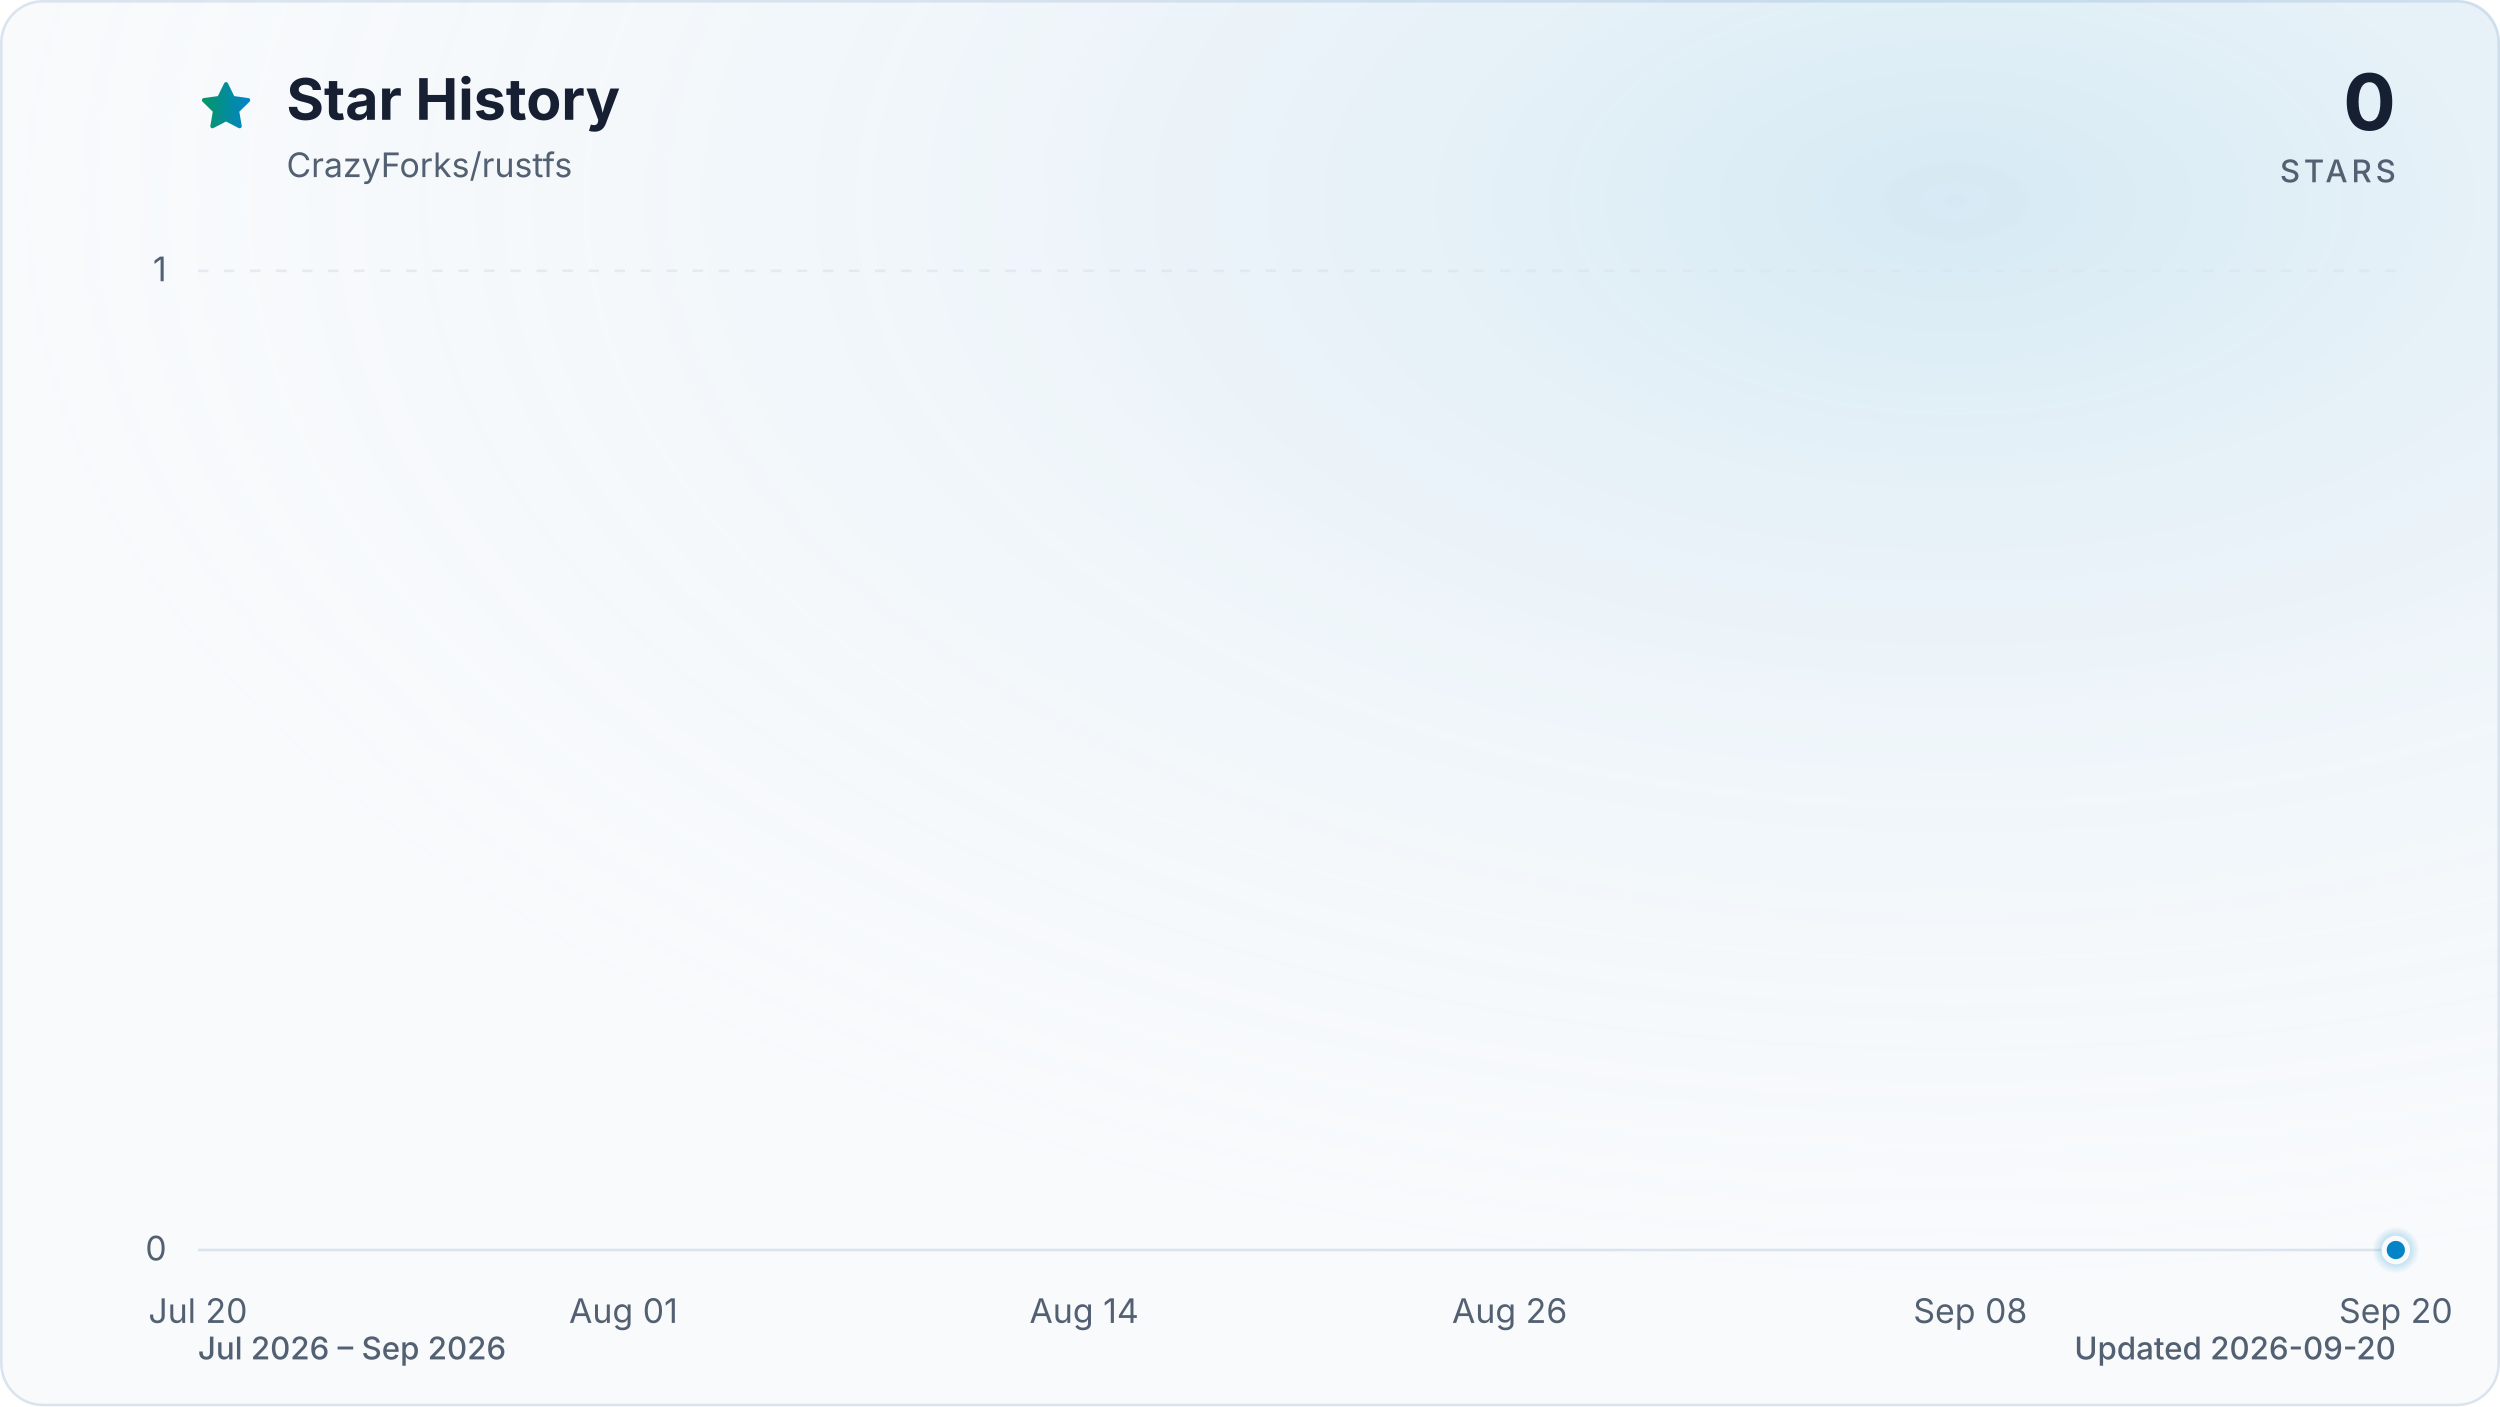
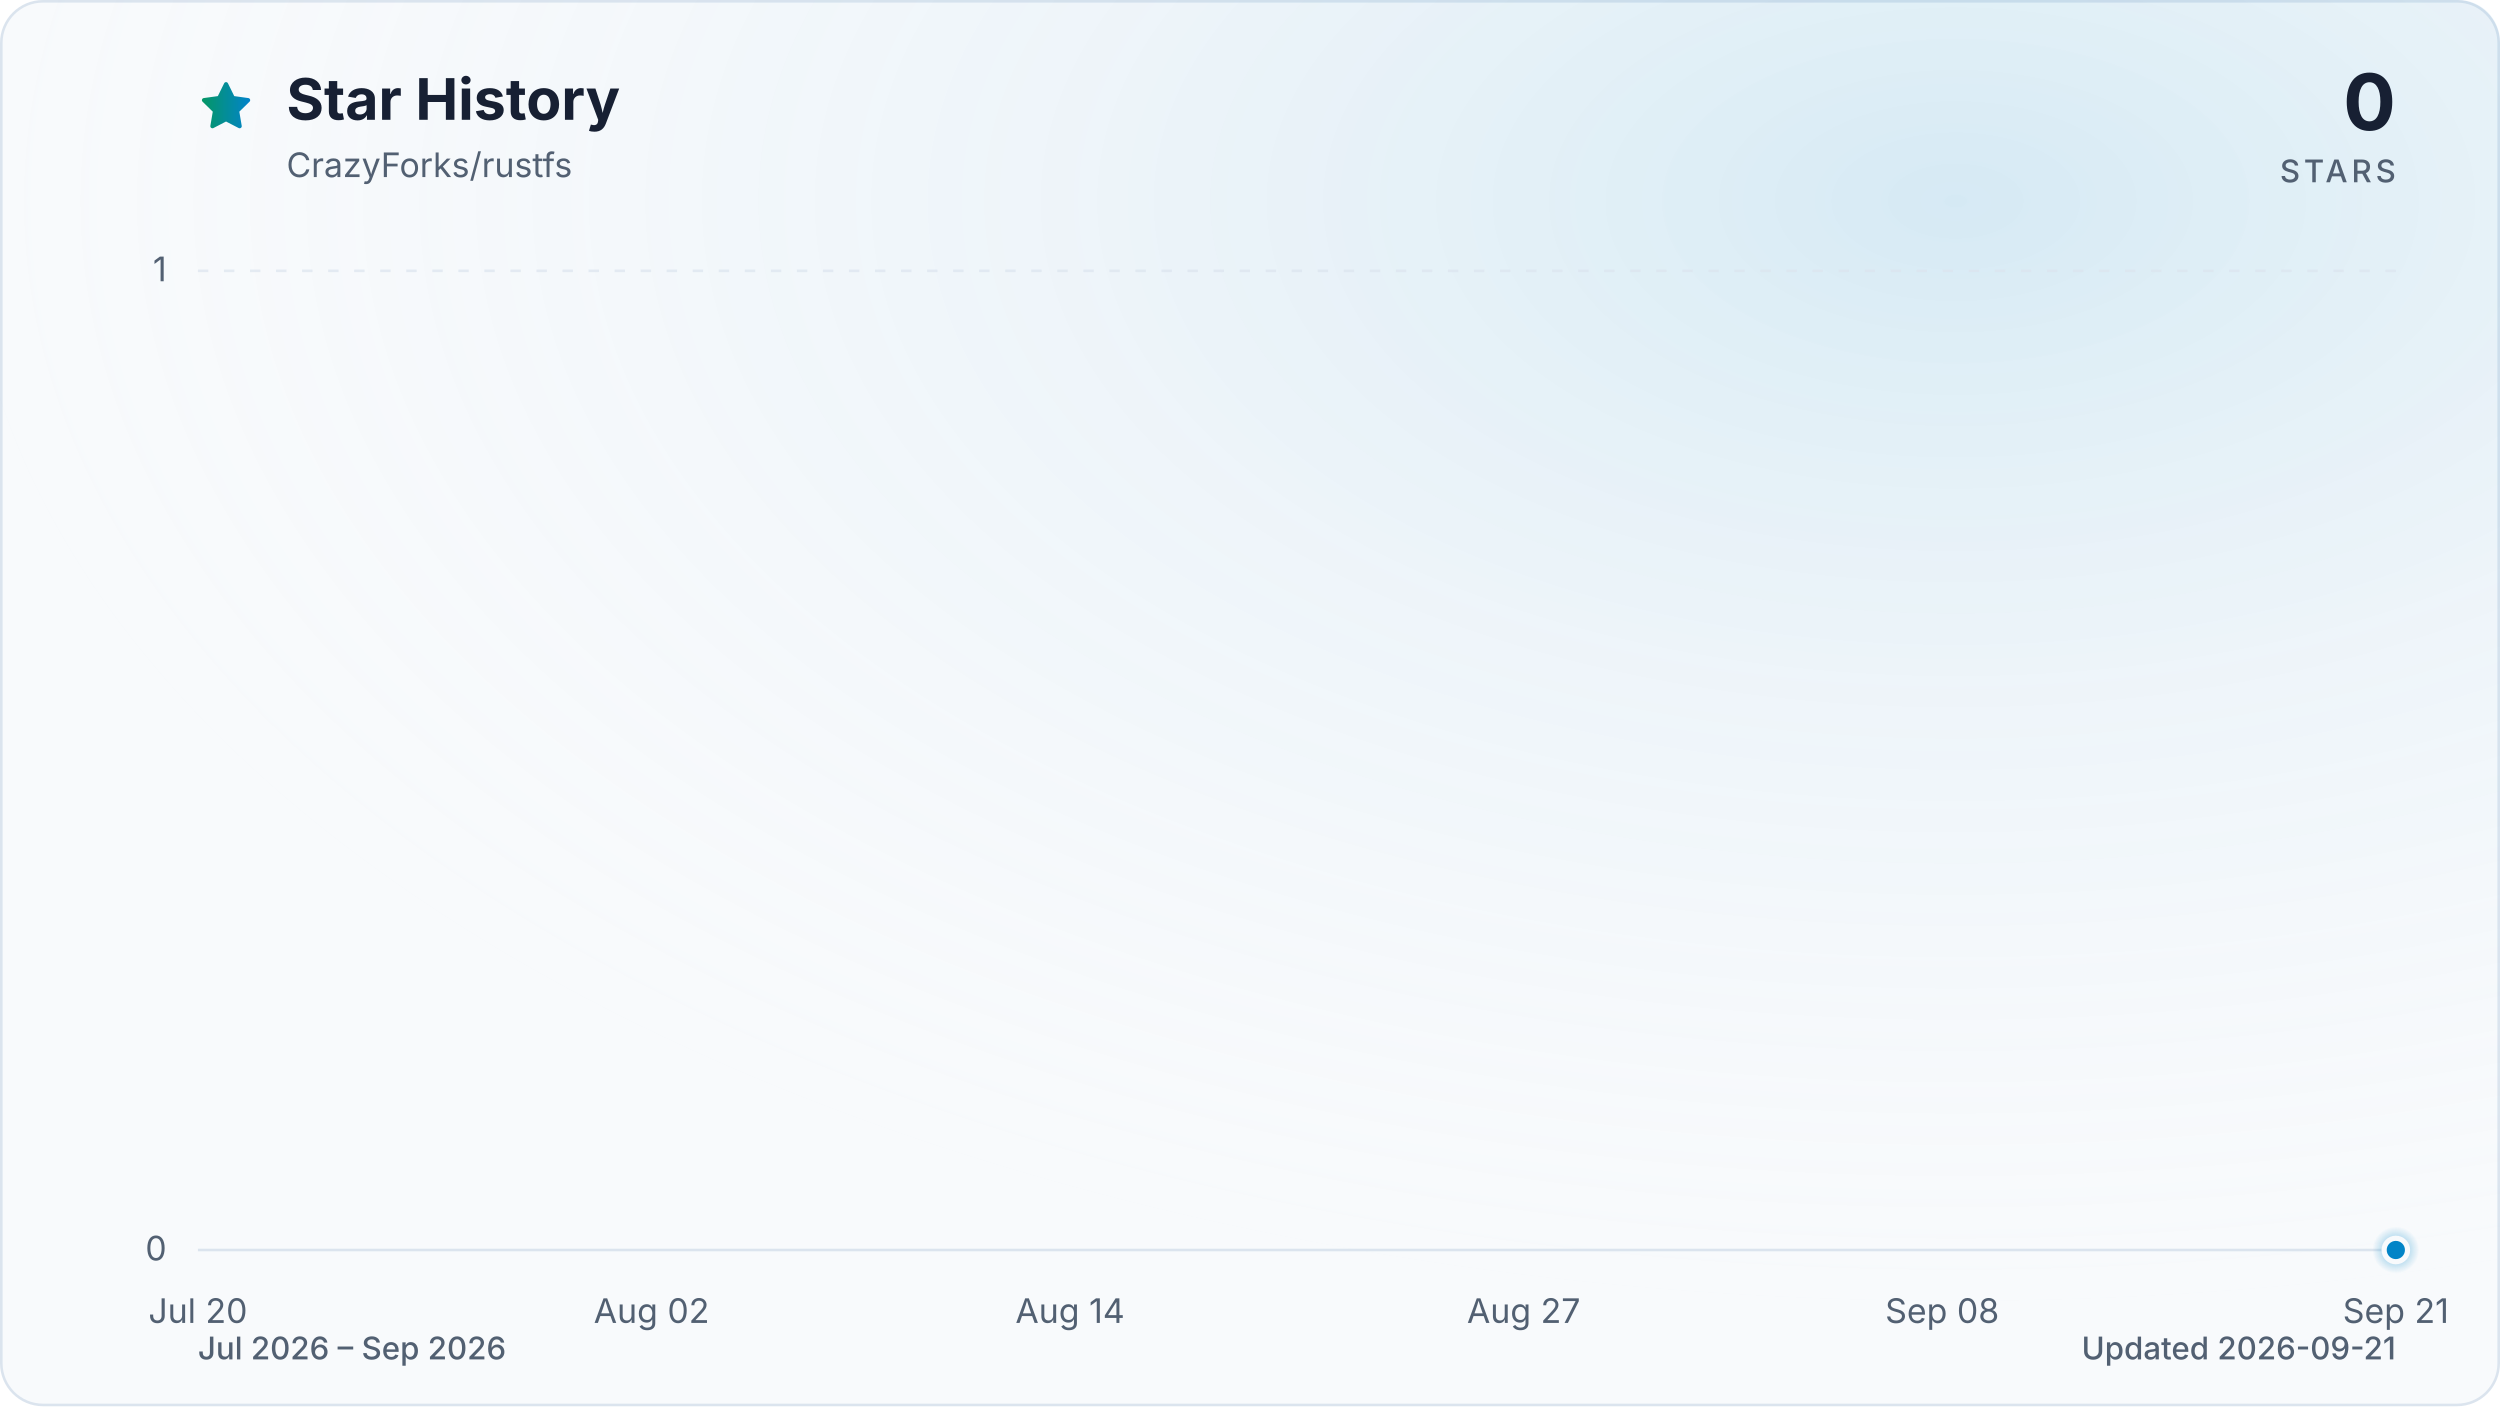
<svg xmlns="http://www.w3.org/2000/svg" viewBox="0 0 960 540" role="img" aria-labelledby="title description" data-style="gradient" data-variant="glow" data-animated="true">
  <defs>
    <linearGradient id="trend" x1="0" y1="0" x2="1" y2="0">
      <stop offset="0%" stop-color="#059669" />
      <stop offset="100%" stop-color="#0284c7" />
    </linearGradient>
    <linearGradient id="area" x1="0" y1="0" x2="0" y2="1">
      <stop offset="0%" stop-color="#059669" stop-opacity="0.30" />
      <stop offset="55%" stop-color="#0284c7" stop-opacity="0.10" />
      <stop offset="100%" stop-color="#0284c7" stop-opacity="0.01" />
    </linearGradient>
    <radialGradient id="marker-halo" cx="50%" cy="50%" r="50%">
      <stop offset="0%" stop-color="#0284c7" stop-opacity="0.55" />
      <stop offset="100%" stop-color="#0284c7" stop-opacity="0" />
    </radialGradient>
    <radialGradient id="surface-glow" cx="78%" cy="14%" r="80%">
      <stop offset="0%" stop-color="#0284c7" stop-opacity="0.14" />
      <stop offset="100%" stop-color="#f8fafc" stop-opacity="0" />
    </radialGradient>
    <filter id="trend-glow" x="-20%" y="-20%" width="140%" height="140%">
      <feGaussianBlur stdDeviation="7" />
    </filter>
  </defs>
  <style>
.trend-enter{transform-box:fill-box;transform-origin:center;animation:trend-enter 520ms cubic-bezier(0.16,1,0.3,1)}
.marker-enter{transform-box:fill-box;transform-origin:center;animation:marker-enter 320ms cubic-bezier(0.16,1,0.3,1) 200ms both}
.marker-pulse{transform-box:fill-box;transform-origin:center;animation:marker-pulse 2.6s ease-out infinite}
@keyframes trend-enter{from{opacity:.35;transform:translateY(10px)}to{opacity:1;transform:translateY(0)}}
@keyframes marker-enter{from{opacity:0;transform:scale(.4)}to{opacity:1;transform:scale(1)}}
@keyframes marker-pulse{0%{opacity:.5;transform:scale(.7)}70%,100%{opacity:0;transform:scale(2.1)}}
@media (prefers-reduced-motion:reduce){.trend-enter,.marker-enter,.marker-pulse{animation:none!important}}
@media (prefers-reduced-motion:reduce){.marker-pulse{opacity:0}}
</style>
  <rect x="0.5" y="0.5" width="959" height="539" fill="#f8fafc" stroke="#dbe4ee" stroke-width="1" rx="16" />
  <rect width="960" height="540" fill="url(#surface-glow)" rx="16" />
  <path d="M12 2.6l2.9 5.9 6.5.9-4.7 4.6 1.1 6.5-5.8-3-5.8 3 1.1-6.5-4.7-4.6 6.5-.9L12 2.6Z" transform="translate(76 30) scale(.9)" fill="url(#trend)" stroke="url(#trend)" stroke-width="1.8" stroke-linejoin="round" aria-hidden="true" />
  <text x="110" y="46" fill="#172033" font-family="ui-sans-serif, system-ui, -apple-system, BlinkMacSystemFont, 'Segoe UI', sans-serif" font-size="22" font-weight="700">Star History</text>
  <text x="110" y="68" fill="#526072" font-family="ui-sans-serif, system-ui, -apple-system, BlinkMacSystemFont, 'Segoe UI', sans-serif" font-size="13">CrazyForks/rustfs</text>
  <text x="920" y="50" fill="#172033" font-family="ui-sans-serif, system-ui, -apple-system, BlinkMacSystemFont, 'Segoe UI', sans-serif" font-size="30" font-weight="700" text-anchor="end">0</text>
  <text x="920" y="70" fill="#526072" font-family="ui-sans-serif, system-ui, -apple-system, BlinkMacSystemFont, 'Segoe UI', sans-serif" font-size="12" font-weight="500" letter-spacing="1.5" text-anchor="end">STARS</text>
  <line x1="76" y1="480.0" x2="920" y2="480.0" stroke="#dbe4ee" stroke-width="1" stroke-dasharray="0" opacity="1" />
  <text x="64" y="484.0" fill="#526072" font-family="ui-sans-serif, system-ui, -apple-system, BlinkMacSystemFont, 'Segoe UI', sans-serif" font-size="13" text-anchor="end">0</text>
  <line x1="76" y1="104.0" x2="920" y2="104.0" stroke="#dbe4ee" stroke-width="1" stroke-dasharray="4 6" opacity="0.7" />
  <text x="64" y="108.0" fill="#526072" font-family="ui-sans-serif, system-ui, -apple-system, BlinkMacSystemFont, 'Segoe UI', sans-serif" font-size="13" text-anchor="end">1</text>
  <text x="76.0" y="508" fill="#526072" font-family="ui-sans-serif, system-ui, -apple-system, BlinkMacSystemFont, 'Segoe UI', sans-serif" font-size="13" text-anchor="middle">Jul 20</text>
-   <text x="239.4" y="508" fill="#526072" font-family="ui-sans-serif, system-ui, -apple-system, BlinkMacSystemFont, 'Segoe UI', sans-serif" font-size="13" text-anchor="middle">Aug 01</text>
-   <text x="416.3" y="508" fill="#526072" font-family="ui-sans-serif, system-ui, -apple-system, BlinkMacSystemFont, 'Segoe UI', sans-serif" font-size="13" text-anchor="middle">Aug 14</text>
-   <text x="579.7" y="508" fill="#526072" font-family="ui-sans-serif, system-ui, -apple-system, BlinkMacSystemFont, 'Segoe UI', sans-serif" font-size="13" text-anchor="middle">Aug 26</text>
-   <text x="756.6" y="508" fill="#526072" font-family="ui-sans-serif, system-ui, -apple-system, BlinkMacSystemFont, 'Segoe UI', sans-serif" font-size="13" text-anchor="middle">Sep 08</text>
-   <text x="920.0" y="508" fill="#526072" font-family="ui-sans-serif, system-ui, -apple-system, BlinkMacSystemFont, 'Segoe UI', sans-serif" font-size="13" text-anchor="middle">Sep 20</text>
+   <text x="250.2" y="508" fill="#526072" font-family="ui-sans-serif, system-ui, -apple-system, BlinkMacSystemFont, 'Segoe UI', sans-serif" font-size="13" text-anchor="middle">Aug 02</text>
+   <text x="410.9" y="508" fill="#526072" font-family="ui-sans-serif, system-ui, -apple-system, BlinkMacSystemFont, 'Segoe UI', sans-serif" font-size="13" text-anchor="middle">Aug 14</text>
+   <text x="585.1" y="508" fill="#526072" font-family="ui-sans-serif, system-ui, -apple-system, BlinkMacSystemFont, 'Segoe UI', sans-serif" font-size="13" text-anchor="middle">Aug 27</text>
+   <text x="745.8" y="508" fill="#526072" font-family="ui-sans-serif, system-ui, -apple-system, BlinkMacSystemFont, 'Segoe UI', sans-serif" font-size="13" text-anchor="middle">Sep 08</text>
+   <text x="920.0" y="508" fill="#526072" font-family="ui-sans-serif, system-ui, -apple-system, BlinkMacSystemFont, 'Segoe UI', sans-serif" font-size="13" text-anchor="middle">Sep 21</text>
  <g class="trend-enter">
-     <path d="M 76.0 480.0 C 103.2 480.0, 130.5 480.0, 157.7 480.0 C 162.2 480.0, 166.8 480.0, 171.3 480.0 C 198.5 480.0, 225.7 480.0, 253.0 480.0 C 266.6 480.0, 280.2 480.0, 293.8 480.0 C 312.0 480.0, 330.1 480.0, 348.3 480.0 C 352.8 480.0, 357.3 480.0, 361.9 480.0 C 380.0 480.0, 398.2 480.0, 416.3 480.0 C 420.9 480.0, 425.4 480.0, 429.9 480.0 C 434.5 480.0, 439.0 480.0, 443.5 480.0 C 448.1 480.0, 452.6 480.0, 457.2 480.0 C 461.7 480.0, 466.2 480.0, 470.8 480.0 C 475.3 480.0, 479.8 480.0, 484.4 480.0 C 488.9 480.0, 493.5 480.0, 498.0 480.0 C 502.5 480.0, 507.1 480.0, 511.6 480.0 C 516.2 480.0, 520.7 480.0, 525.2 480.0 C 529.8 480.0, 534.3 480.0, 538.8 480.0 C 543.4 480.0, 547.9 480.0, 552.5 480.0 C 557.0 480.0, 561.5 480.0, 566.1 480.0 C 570.6 480.0, 575.1 480.0, 579.7 480.0 C 584.2 480.0, 588.8 480.0, 593.3 480.0 C 597.8 480.0, 602.4 480.0, 606.9 480.0 C 611.4 480.0, 616.0 480.0, 620.5 480.0 C 625.1 480.0, 629.6 480.0, 634.1 480.0 C 638.7 480.0, 643.2 480.0, 647.7 480.0 C 652.3 480.0, 656.8 480.0, 661.4 480.0 C 665.9 480.0, 670.4 480.0, 675.0 480.0 C 679.5 480.0, 684.0 480.0, 688.6 480.0 C 693.1 480.0, 697.7 480.0, 702.2 480.0 C 706.7 480.0, 711.3 480.0, 715.8 480.0 C 720.3 480.0, 724.9 480.0, 729.4 480.0 C 734.0 480.0, 738.5 480.0, 743.0 480.0 C 747.6 480.0, 752.1 480.0, 756.6 480.0 C 761.2 480.0, 765.7 480.0, 770.3 480.0 C 774.8 480.0, 779.3 480.0, 783.9 480.0 C 788.4 480.0, 792.9 480.0, 797.5 480.0 C 802.0 480.0, 806.6 480.0, 811.1 480.0 C 815.6 480.0, 820.2 480.0, 824.7 480.0 C 829.2 480.0, 833.8 480.0, 838.3 480.0 C 842.9 480.0, 847.4 480.0, 851.9 480.0 C 856.5 480.0, 861.0 480.0, 865.5 480.0 C 870.1 480.0, 874.6 480.0, 879.2 480.0 C 883.7 480.0, 888.2 480.0, 892.8 480.0 C 897.3 480.0, 901.8 480.0, 906.4 480.0 C 910.9 480.0, 915.5 480.0, 920.0 480.0 L 920.0 480.0 L 76.0 480.0 Z" fill="url(#area)" />
-     <path d="M 76.0 480.0 C 103.2 480.0, 130.5 480.0, 157.7 480.0 C 162.2 480.0, 166.8 480.0, 171.3 480.0 C 198.5 480.0, 225.7 480.0, 253.0 480.0 C 266.6 480.0, 280.2 480.0, 293.8 480.0 C 312.0 480.0, 330.1 480.0, 348.3 480.0 C 352.8 480.0, 357.3 480.0, 361.9 480.0 C 380.0 480.0, 398.2 480.0, 416.3 480.0 C 420.9 480.0, 425.4 480.0, 429.9 480.0 C 434.5 480.0, 439.0 480.0, 443.5 480.0 C 448.1 480.0, 452.6 480.0, 457.2 480.0 C 461.7 480.0, 466.2 480.0, 470.8 480.0 C 475.3 480.0, 479.8 480.0, 484.4 480.0 C 488.9 480.0, 493.5 480.0, 498.0 480.0 C 502.5 480.0, 507.1 480.0, 511.6 480.0 C 516.2 480.0, 520.7 480.0, 525.2 480.0 C 529.8 480.0, 534.3 480.0, 538.8 480.0 C 543.4 480.0, 547.9 480.0, 552.5 480.0 C 557.0 480.0, 561.5 480.0, 566.1 480.0 C 570.6 480.0, 575.1 480.0, 579.7 480.0 C 584.2 480.0, 588.8 480.0, 593.3 480.0 C 597.8 480.0, 602.4 480.0, 606.9 480.0 C 611.4 480.0, 616.0 480.0, 620.5 480.0 C 625.1 480.0, 629.6 480.0, 634.1 480.0 C 638.7 480.0, 643.2 480.0, 647.7 480.0 C 652.3 480.0, 656.8 480.0, 661.4 480.0 C 665.9 480.0, 670.4 480.0, 675.0 480.0 C 679.5 480.0, 684.0 480.0, 688.6 480.0 C 693.1 480.0, 697.7 480.0, 702.2 480.0 C 706.7 480.0, 711.3 480.0, 715.8 480.0 C 720.3 480.0, 724.9 480.0, 729.4 480.0 C 734.0 480.0, 738.5 480.0, 743.0 480.0 C 747.6 480.0, 752.1 480.0, 756.6 480.0 C 761.2 480.0, 765.7 480.0, 770.3 480.0 C 774.8 480.0, 779.3 480.0, 783.9 480.0 C 788.4 480.0, 792.9 480.0, 797.5 480.0 C 802.0 480.0, 806.6 480.0, 811.1 480.0 C 815.6 480.0, 820.2 480.0, 824.7 480.0 C 829.2 480.0, 833.8 480.0, 838.3 480.0 C 842.9 480.0, 847.4 480.0, 851.9 480.0 C 856.5 480.0, 861.0 480.0, 865.5 480.0 C 870.1 480.0, 874.6 480.0, 879.2 480.0 C 883.7 480.0, 888.2 480.0, 892.8 480.0 C 897.3 480.0, 901.8 480.0, 906.4 480.0 C 910.9 480.0, 915.5 480.0, 920.0 480.0" fill="none" stroke="url(#trend)" stroke-width="12" stroke-linecap="round" stroke-linejoin="round" opacity="0.16" filter="url(#trend-glow)" />
-     <path d="M 76.0 480.0 C 103.2 480.0, 130.5 480.0, 157.7 480.0 C 162.2 480.0, 166.8 480.0, 171.3 480.0 C 198.5 480.0, 225.7 480.0, 253.0 480.0 C 266.6 480.0, 280.2 480.0, 293.8 480.0 C 312.0 480.0, 330.1 480.0, 348.3 480.0 C 352.8 480.0, 357.3 480.0, 361.9 480.0 C 380.0 480.0, 398.2 480.0, 416.3 480.0 C 420.9 480.0, 425.4 480.0, 429.9 480.0 C 434.5 480.0, 439.0 480.0, 443.5 480.0 C 448.1 480.0, 452.6 480.0, 457.2 480.0 C 461.7 480.0, 466.2 480.0, 470.8 480.0 C 475.3 480.0, 479.8 480.0, 484.4 480.0 C 488.9 480.0, 493.5 480.0, 498.0 480.0 C 502.5 480.0, 507.1 480.0, 511.6 480.0 C 516.2 480.0, 520.7 480.0, 525.2 480.0 C 529.8 480.0, 534.3 480.0, 538.8 480.0 C 543.4 480.0, 547.9 480.0, 552.5 480.0 C 557.0 480.0, 561.5 480.0, 566.1 480.0 C 570.6 480.0, 575.1 480.0, 579.7 480.0 C 584.2 480.0, 588.8 480.0, 593.3 480.0 C 597.8 480.0, 602.4 480.0, 606.9 480.0 C 611.4 480.0, 616.0 480.0, 620.5 480.0 C 625.1 480.0, 629.6 480.0, 634.1 480.0 C 638.7 480.0, 643.2 480.0, 647.7 480.0 C 652.3 480.0, 656.8 480.0, 661.4 480.0 C 665.9 480.0, 670.4 480.0, 675.0 480.0 C 679.5 480.0, 684.0 480.0, 688.6 480.0 C 693.1 480.0, 697.7 480.0, 702.2 480.0 C 706.7 480.0, 711.3 480.0, 715.8 480.0 C 720.3 480.0, 724.9 480.0, 729.4 480.0 C 734.0 480.0, 738.5 480.0, 743.0 480.0 C 747.6 480.0, 752.1 480.0, 756.6 480.0 C 761.2 480.0, 765.7 480.0, 770.3 480.0 C 774.8 480.0, 779.3 480.0, 783.9 480.0 C 788.4 480.0, 792.9 480.0, 797.5 480.0 C 802.0 480.0, 806.6 480.0, 811.1 480.0 C 815.6 480.0, 820.2 480.0, 824.7 480.0 C 829.2 480.0, 833.8 480.0, 838.3 480.0 C 842.9 480.0, 847.4 480.0, 851.9 480.0 C 856.5 480.0, 861.0 480.0, 865.5 480.0 C 870.1 480.0, 874.6 480.0, 879.2 480.0 C 883.7 480.0, 888.2 480.0, 892.8 480.0 C 897.3 480.0, 901.8 480.0, 906.4 480.0 C 910.9 480.0, 915.5 480.0, 920.0 480.0" fill="none" stroke="url(#trend)" stroke-width="3" stroke-linecap="round" stroke-linejoin="round" />
+     <path d="M 76.0 480.0 C 102.8 480.0, 129.6 480.0, 156.4 480.0 C 160.8 480.0, 165.3 480.0, 169.8 480.0 C 196.6 480.0, 223.4 480.0, 250.2 480.0 C 263.6 480.0, 277.0 480.0, 290.3 480.0 C 308.2 480.0, 326.1 480.0, 343.9 480.0 C 348.4 480.0, 352.9 480.0, 357.3 480.0 C 375.2 480.0, 393.1 480.0, 410.9 480.0 C 415.4 480.0, 419.9 480.0, 424.3 480.0 C 428.8 480.0, 433.2 480.0, 437.7 480.0 C 442.2 480.0, 446.6 480.0, 451.1 480.0 C 455.6 480.0, 460.0 480.0, 464.5 480.0 C 469.0 480.0, 473.4 480.0, 477.9 480.0 C 482.4 480.0, 486.8 480.0, 491.3 480.0 C 495.8 480.0, 500.2 480.0, 504.7 480.0 C 509.2 480.0, 513.6 480.0, 518.1 480.0 C 522.6 480.0, 527.0 480.0, 531.5 480.0 C 536.0 480.0, 540.4 480.0, 544.9 480.0 C 549.4 480.0, 553.8 480.0, 558.3 480.0 C 562.8 480.0, 567.2 480.0, 571.7 480.0 C 576.1 480.0, 580.6 480.0, 585.1 480.0 C 589.5 480.0, 594.0 480.0, 598.5 480.0 C 602.9 480.0, 607.4 480.0, 611.9 480.0 C 616.3 480.0, 620.8 480.0, 625.3 480.0 C 629.7 480.0, 634.2 480.0, 638.7 480.0 C 643.1 480.0, 647.6 480.0, 652.1 480.0 C 656.5 480.0, 661.0 480.0, 665.5 480.0 C 669.9 480.0, 674.4 480.0, 678.9 480.0 C 683.3 480.0, 687.8 480.0, 692.3 480.0 C 696.7 480.0, 701.2 480.0, 705.7 480.0 C 710.1 480.0, 714.6 480.0, 719.0 480.0 C 723.5 480.0, 728.0 480.0, 732.4 480.0 C 736.9 480.0, 741.4 480.0, 745.8 480.0 C 750.3 480.0, 754.8 480.0, 759.2 480.0 C 763.7 480.0, 768.2 480.0, 772.6 480.0 C 777.1 480.0, 781.6 480.0, 786.0 480.0 C 790.5 480.0, 795.0 480.0, 799.4 480.0 C 803.9 480.0, 808.4 480.0, 812.8 480.0 C 817.3 480.0, 821.8 480.0, 826.2 480.0 C 830.7 480.0, 835.2 480.0, 839.6 480.0 C 844.1 480.0, 848.6 480.0, 853.0 480.0 C 857.5 480.0, 861.9 480.0, 866.4 480.0 C 870.9 480.0, 875.3 480.0, 879.8 480.0 C 884.3 480.0, 888.7 480.0, 893.2 480.0 C 897.7 480.0, 902.1 480.0, 906.6 480.0 C 911.1 480.0, 915.5 480.0, 920.0 480.0 L 920.0 480.0 L 76.0 480.0 Z" fill="url(#area)" />
+     <path d="M 76.0 480.0 C 102.8 480.0, 129.6 480.0, 156.4 480.0 C 160.8 480.0, 165.3 480.0, 169.8 480.0 C 196.6 480.0, 223.4 480.0, 250.2 480.0 C 263.6 480.0, 277.0 480.0, 290.3 480.0 C 308.2 480.0, 326.1 480.0, 343.9 480.0 C 348.4 480.0, 352.9 480.0, 357.3 480.0 C 375.2 480.0, 393.1 480.0, 410.9 480.0 C 415.4 480.0, 419.9 480.0, 424.3 480.0 C 428.8 480.0, 433.2 480.0, 437.7 480.0 C 442.2 480.0, 446.6 480.0, 451.1 480.0 C 455.6 480.0, 460.0 480.0, 464.5 480.0 C 469.0 480.0, 473.4 480.0, 477.9 480.0 C 482.4 480.0, 486.8 480.0, 491.3 480.0 C 495.8 480.0, 500.2 480.0, 504.7 480.0 C 509.2 480.0, 513.6 480.0, 518.1 480.0 C 522.6 480.0, 527.0 480.0, 531.5 480.0 C 536.0 480.0, 540.4 480.0, 544.9 480.0 C 549.4 480.0, 553.8 480.0, 558.3 480.0 C 562.8 480.0, 567.2 480.0, 571.7 480.0 C 576.1 480.0, 580.6 480.0, 585.1 480.0 C 589.5 480.0, 594.0 480.0, 598.5 480.0 C 602.9 480.0, 607.4 480.0, 611.9 480.0 C 616.3 480.0, 620.8 480.0, 625.3 480.0 C 629.7 480.0, 634.2 480.0, 638.7 480.0 C 643.1 480.0, 647.6 480.0, 652.1 480.0 C 656.5 480.0, 661.0 480.0, 665.5 480.0 C 669.9 480.0, 674.4 480.0, 678.9 480.0 C 683.3 480.0, 687.8 480.0, 692.3 480.0 C 696.7 480.0, 701.2 480.0, 705.7 480.0 C 710.1 480.0, 714.6 480.0, 719.0 480.0 C 723.5 480.0, 728.0 480.0, 732.4 480.0 C 736.9 480.0, 741.4 480.0, 745.8 480.0 C 750.3 480.0, 754.8 480.0, 759.2 480.0 C 763.7 480.0, 768.2 480.0, 772.6 480.0 C 777.1 480.0, 781.6 480.0, 786.0 480.0 C 790.5 480.0, 795.0 480.0, 799.4 480.0 C 803.9 480.0, 808.4 480.0, 812.8 480.0 C 817.3 480.0, 821.8 480.0, 826.2 480.0 C 830.7 480.0, 835.2 480.0, 839.6 480.0 C 844.1 480.0, 848.6 480.0, 853.0 480.0 C 857.5 480.0, 861.9 480.0, 866.4 480.0 C 870.9 480.0, 875.3 480.0, 879.8 480.0 C 884.3 480.0, 888.7 480.0, 893.2 480.0 C 897.7 480.0, 902.1 480.0, 906.6 480.0 C 911.1 480.0, 915.5 480.0, 920.0 480.0" fill="none" stroke="url(#trend)" stroke-width="12" stroke-linecap="round" stroke-linejoin="round" opacity="0.16" filter="url(#trend-glow)" />
+     <path d="M 76.0 480.0 C 102.8 480.0, 129.6 480.0, 156.4 480.0 C 160.8 480.0, 165.3 480.0, 169.8 480.0 C 196.6 480.0, 223.4 480.0, 250.2 480.0 C 263.6 480.0, 277.0 480.0, 290.3 480.0 C 308.2 480.0, 326.1 480.0, 343.9 480.0 C 348.4 480.0, 352.9 480.0, 357.3 480.0 C 375.2 480.0, 393.1 480.0, 410.9 480.0 C 415.4 480.0, 419.9 480.0, 424.3 480.0 C 428.8 480.0, 433.2 480.0, 437.7 480.0 C 442.2 480.0, 446.6 480.0, 451.1 480.0 C 455.6 480.0, 460.0 480.0, 464.5 480.0 C 469.0 480.0, 473.4 480.0, 477.9 480.0 C 482.4 480.0, 486.8 480.0, 491.3 480.0 C 495.8 480.0, 500.2 480.0, 504.7 480.0 C 509.2 480.0, 513.6 480.0, 518.1 480.0 C 522.6 480.0, 527.0 480.0, 531.5 480.0 C 536.0 480.0, 540.4 480.0, 544.9 480.0 C 549.4 480.0, 553.8 480.0, 558.3 480.0 C 562.8 480.0, 567.2 480.0, 571.7 480.0 C 576.1 480.0, 580.6 480.0, 585.1 480.0 C 589.5 480.0, 594.0 480.0, 598.5 480.0 C 602.9 480.0, 607.4 480.0, 611.9 480.0 C 616.3 480.0, 620.8 480.0, 625.3 480.0 C 629.7 480.0, 634.2 480.0, 638.7 480.0 C 643.1 480.0, 647.6 480.0, 652.1 480.0 C 656.5 480.0, 661.0 480.0, 665.5 480.0 C 669.9 480.0, 674.4 480.0, 678.9 480.0 C 683.3 480.0, 687.8 480.0, 692.3 480.0 C 696.7 480.0, 701.2 480.0, 705.7 480.0 C 710.1 480.0, 714.6 480.0, 719.0 480.0 C 723.5 480.0, 728.0 480.0, 732.4 480.0 C 736.9 480.0, 741.4 480.0, 745.8 480.0 C 750.3 480.0, 754.8 480.0, 759.2 480.0 C 763.7 480.0, 768.2 480.0, 772.6 480.0 C 777.1 480.0, 781.6 480.0, 786.0 480.0 C 790.5 480.0, 795.0 480.0, 799.4 480.0 C 803.9 480.0, 808.4 480.0, 812.8 480.0 C 817.3 480.0, 821.8 480.0, 826.2 480.0 C 830.7 480.0, 835.2 480.0, 839.6 480.0 C 844.1 480.0, 848.6 480.0, 853.0 480.0 C 857.5 480.0, 861.9 480.0, 866.4 480.0 C 870.9 480.0, 875.3 480.0, 879.8 480.0 C 884.3 480.0, 888.7 480.0, 893.2 480.0 C 897.7 480.0, 902.1 480.0, 906.6 480.0 C 911.1 480.0, 915.5 480.0, 920.0 480.0" fill="none" stroke="url(#trend)" stroke-width="3" stroke-linecap="round" stroke-linejoin="round" />
  </g>
  <g class="marker-enter">
    <circle class="marker-pulse" cx="920.0" cy="480.0" r="9" fill="url(#marker-halo)" />
    <circle cx="920.0" cy="480.0" r="4.5" fill="#0284c7" stroke="#f8fafc" stroke-width="2" />
  </g>
  <text x="76" y="522" fill="#526072" font-family="ui-sans-serif, system-ui, -apple-system, BlinkMacSystemFont, 'Segoe UI', sans-serif" font-size="12" font-weight="500">Jul 2026 – Sep 2026</text>
-   <text x="920" y="522" fill="#526072" font-family="ui-sans-serif, system-ui, -apple-system, BlinkMacSystemFont, 'Segoe UI', sans-serif" font-size="12" font-weight="500" text-anchor="end">Updated 2026-09-20</text>
+   <text x="920" y="522" fill="#526072" font-family="ui-sans-serif, system-ui, -apple-system, BlinkMacSystemFont, 'Segoe UI', sans-serif" font-size="12" font-weight="500" text-anchor="end">Updated 2026-09-21</text>
</svg>
